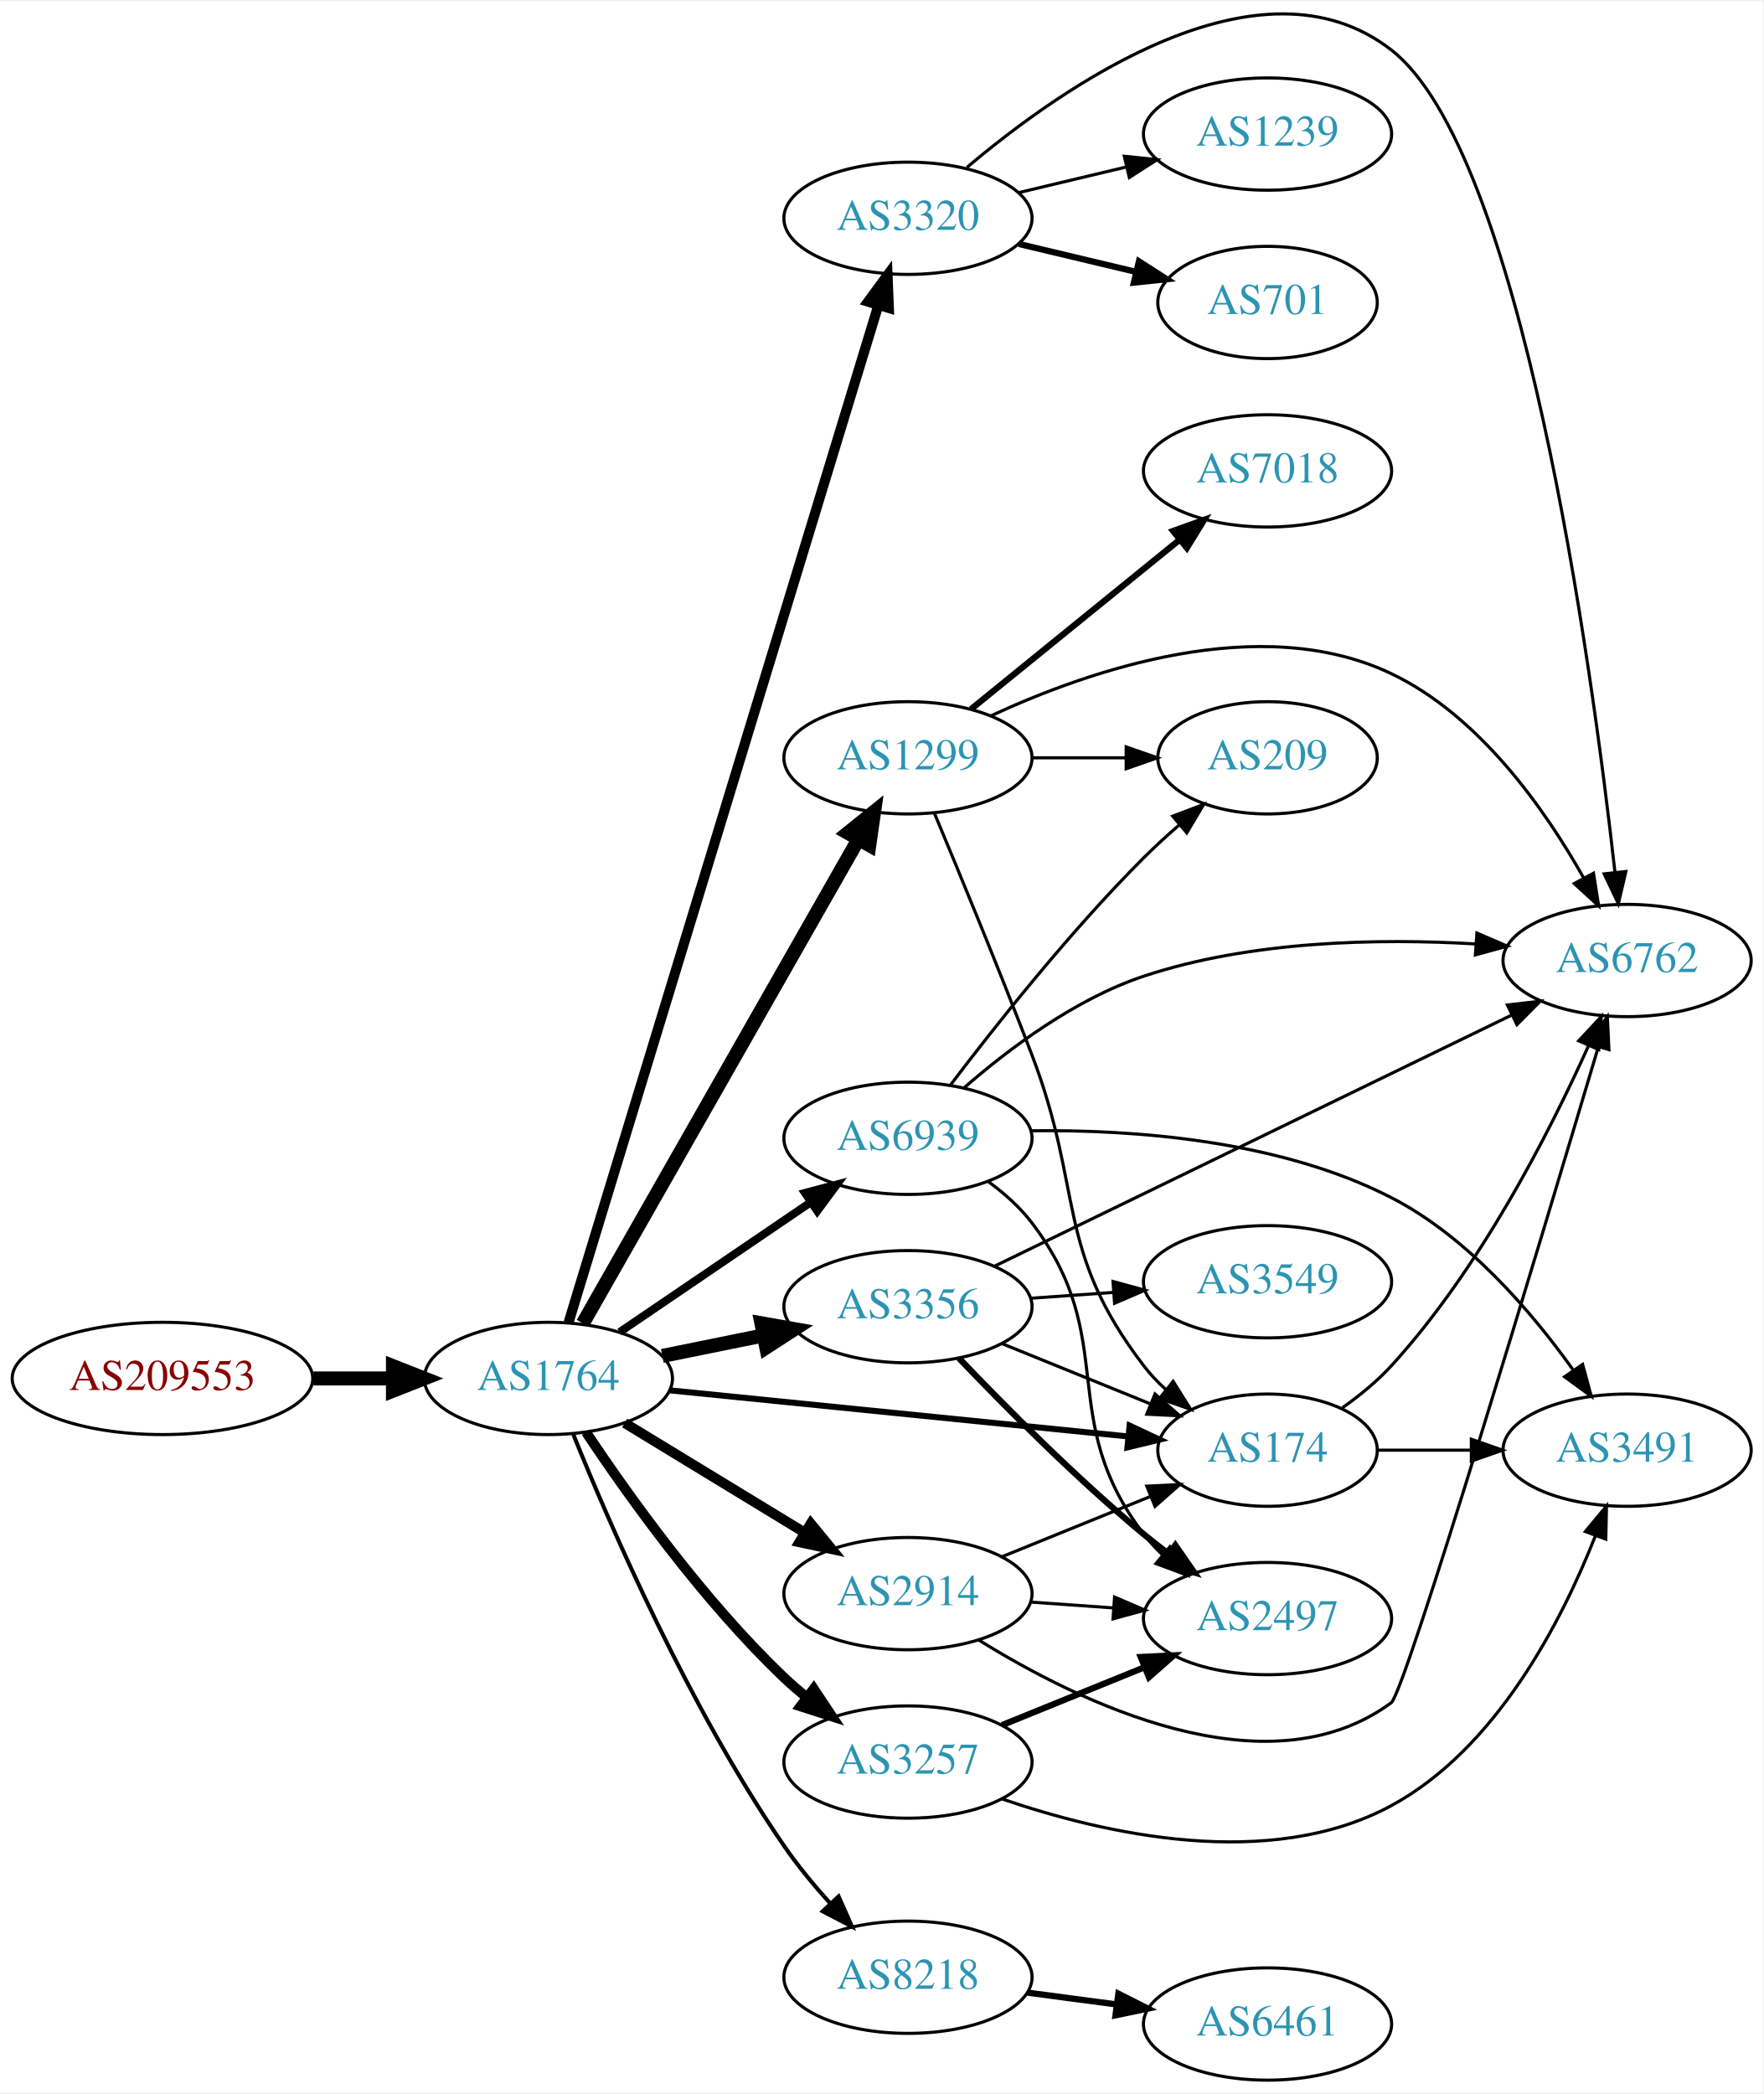
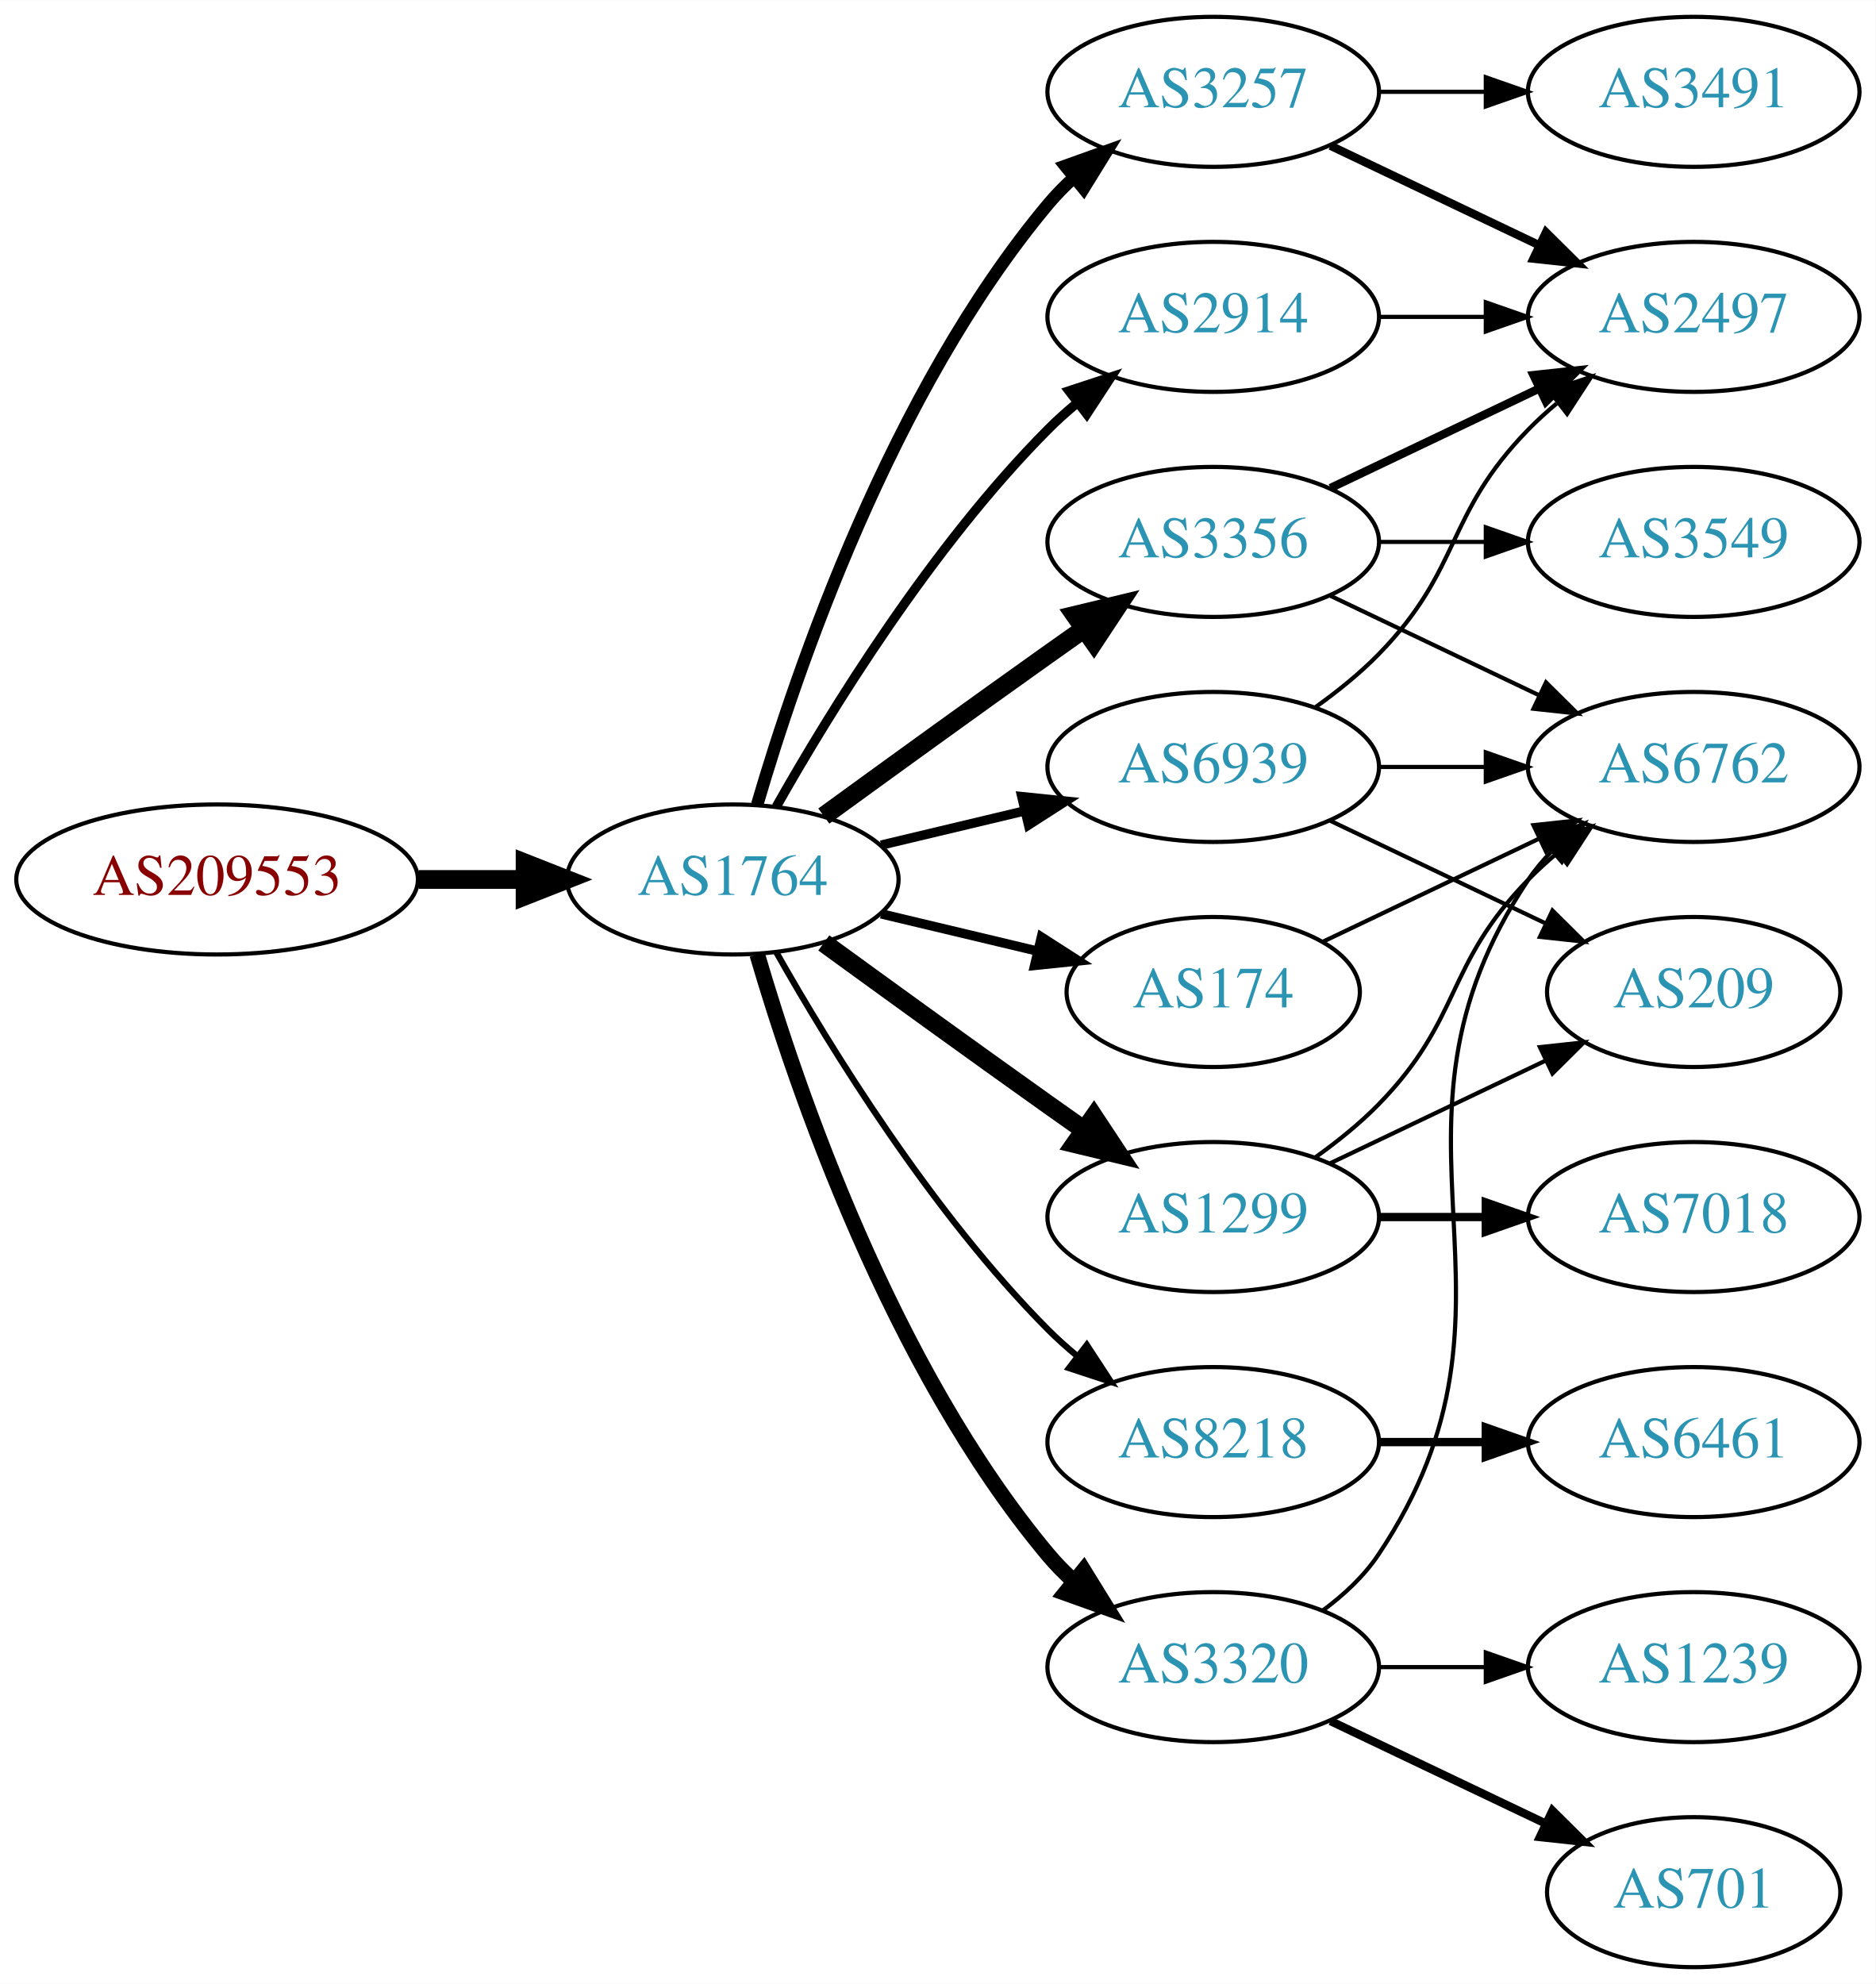
- <svg xmlns="http://www.w3.org/2000/svg" xmlns:xlink="http://www.w3.org/1999/xlink" width="565pt" height="671pt" viewBox="0.00 0.00 565.36 670.54">
-   <g id="graph0" class="graph" transform="scale(1 1) rotate(0) translate(4 666.544)">
-     <polygon fill="white" stroke="none" points="-4,4 -4,-666.544 561.363,-666.544 561.363,4 -4,4" />
+ <svg xmlns="http://www.w3.org/2000/svg" xmlns:xlink="http://www.w3.org/1999/xlink" width="450pt" height="476pt" viewBox="0.00 0.00 450.07 476.00">
+   <g id="graph0" class="graph" transform="scale(1 1) rotate(0) translate(4 472)">
+     <polygon fill="white" stroke="none" points="-4,4 -4,-472 446.07,-472 446.07,4 -4,4" />
    <g id="node1" class="node">
      <g id="a_node1">
        <a xlink:href="/asn/209553" xlink:title="AS209553 ~ JAGGAER Austria GmbH [AT]">
-           <ellipse fill="#ffffff" stroke="black" cx="48.096" cy="-225" rx="48.192" ry="18" />
-           <text text-anchor="middle" x="48.096" y="-221.3" font-family="Times,serif" font-size="14.00" fill="#880000">AS209553</text>
+           <ellipse fill="#ffffff" stroke="black" cx="48.096" cy="-261" rx="48.192" ry="18" />
+           <text text-anchor="middle" x="48.096" y="-257.3" font-family="Times,serif" font-size="14.00" fill="#880000">AS209553</text>
        </a>
      </g>
    </g>
    <g id="node2" class="node">
      <g id="a_node2">
        <a xlink:href="/asn/1764" xlink:title="AS1764 ~ NEXTLAYER-AS [AT]">
-           <ellipse fill="#ffffff" stroke="black" cx="171.838" cy="-225" rx="39.794" ry="18" />
-           <text text-anchor="middle" x="171.838" y="-221.3" font-family="Times,serif" font-size="14.00" fill="#2c94b3">AS1764</text>
+           <ellipse fill="#ffffff" stroke="black" cx="171.838" cy="-261" rx="39.794" ry="18" />
+           <text text-anchor="middle" x="171.838" y="-257.3" font-family="Times,serif" font-size="14.00" fill="#2c94b3">AS1764</text>
        </a>
      </g>
    </g>
    <g id="edge1" class="edge">
-       <path fill="none" stroke="black" stroke-width="4.5" d="M96.513,-225C104.867,-225 113.577,-225 121.969,-225" />
-       <polygon fill="black" stroke="black" stroke-width="4.5" points="122.004,-228.938 132.004,-225 122.004,-221.063 122.004,-228.938" />
+       <path fill="none" stroke="black" stroke-width="4.5" d="M96.513,-261C104.867,-261 113.577,-261 121.969,-261" />
+       <polygon fill="black" stroke="black" stroke-width="4.5" points="122.004,-264.938 132.004,-261 122.004,-257.063 122.004,-264.938" />
    </g>
    <g id="node3" class="node">
      <g id="a_node3">
-         <a xlink:href="/asn/1299" xlink:title="AS1299 ~ Telia Carrier [EU]">
-           <ellipse fill="#ffffff" stroke="black" cx="287.131" cy="-424" rx="39.794" ry="18" />
-           <text text-anchor="middle" x="287.131" y="-420.3" font-family="Times,serif" font-size="14.00" fill="#2c94b3">AS1299</text>
+         <a xlink:href="/asn/174" xlink:title="AS174 ~ Cogent Communications [US]">
+           <ellipse fill="#ffffff" stroke="black" cx="287.131" cy="-234" rx="35.194" ry="18" />
+           <text text-anchor="middle" x="287.131" y="-230.3" font-family="Times,serif" font-size="14.00" fill="#2c94b3">AS174</text>
        </a>
      </g>
    </g>
    <g id="edge2" class="edge">
-       <path fill="none" stroke="black" stroke-width="4.5" d="M182.892,-242.66C202.888,-277.783 247.736,-356.559 271.191,-397.758" />
-       <polygon fill="black" stroke="black" stroke-width="4.5" points="267.892,-399.922 276.261,-406.664 274.735,-396.025 267.892,-399.922" />
+       <path fill="none" stroke="black" stroke-width="2.25" d="M207.445,-252.752C219.24,-249.942 232.544,-246.771 244.812,-243.847" />
+       <polygon fill="black" stroke="black" stroke-width="2.25" points="245.901,-247.186 254.817,-241.463 244.278,-240.376 245.901,-247.186" />
    </g>
    <g id="node4" class="node">
      <g id="a_node4">
-         <a xlink:href="/asn/3320" xlink:title="AS3320 ~ DTAG [DE]">
-           <ellipse fill="#ffffff" stroke="black" cx="287.131" cy="-597" rx="39.794" ry="18" />
-           <text text-anchor="middle" x="287.131" y="-593.3" font-family="Times,serif" font-size="14.00" fill="#2c94b3">AS3320</text>
+         <a xlink:href="/asn/3257" xlink:title="AS3257 ~ GTT [DE]">
+           <ellipse fill="#ffffff" stroke="black" cx="287.131" cy="-450" rx="39.794" ry="18" />
+           <text text-anchor="middle" x="287.131" y="-446.3" font-family="Times,serif" font-size="14.00" fill="#2c94b3">AS3257</text>
        </a>
      </g>
    </g>
    <g id="edge3" class="edge">
-       <path fill="none" stroke="black" stroke-width="3.214" d="M178.302,-242.942C196.544,-302.839 255.438,-496.218 277.595,-568.973" />
-       <polygon fill="black" stroke="black" stroke-width="3.214" points="274.327,-570.255 280.589,-578.802 281.023,-568.216 274.327,-570.255" />
+       <path fill="none" stroke="black" stroke-width="3" d="M177.712,-279.002C187.026,-310.844 209.843,-377.981 247.484,-423 249.355,-425.237 251.453,-427.374 253.679,-429.396" />
+       <polygon fill="black" stroke="black" stroke-width="3" points="251.623,-432.234 261.598,-435.804 256.026,-426.793 251.623,-432.234" />
    </g>
    <g id="node5" class="node">
      <g id="a_node5">
-         <a xlink:href="/asn/174" xlink:title="AS174 ~ Cogent Communications [US]">
-           <ellipse fill="#ffffff" stroke="black" cx="402.424" cy="-202" rx="35.194" ry="18" />
-           <text text-anchor="middle" x="402.424" y="-198.3" font-family="Times,serif" font-size="14.00" fill="#2c94b3">AS174</text>
+         <a xlink:href="/asn/1299" xlink:title="AS1299 ~ Telia Carrier [EU]">
+           <ellipse fill="#ffffff" stroke="black" cx="287.131" cy="-180" rx="39.794" ry="18" />
+           <text text-anchor="middle" x="287.131" y="-176.3" font-family="Times,serif" font-size="14.00" fill="#2c94b3">AS1299</text>
        </a>
      </g>
    </g>
    <g id="edge4" class="edge">
-       <path fill="none" stroke="black" stroke-width="1.929" d="M210.841,-221.176C251.303,-217.105 315.242,-210.671 357.75,-206.394" />
-       <polygon fill="black" stroke="black" stroke-width="1.929" points="358.203,-209.867 367.802,-205.383 357.502,-202.902 358.203,-209.867" />
+       <path fill="none" stroke="black" stroke-width="4.5" d="M193.686,-245.778C208.62,-234.909 229.234,-219.975 247.484,-207 250.305,-204.995 253.248,-202.915 256.196,-200.841" />
+       <polygon fill="black" stroke="black" stroke-width="4.5" points="258.493,-204.039 264.421,-195.074 253.972,-197.591 258.493,-204.039" />
    </g>
    <g id="node6" class="node">
      <g id="a_node6">
        <a xlink:href="/asn/2914" xlink:title="AS2914 ~ NTT America, Inc. [US]">
-           <ellipse fill="#ffffff" stroke="black" cx="287.131" cy="-156" rx="39.794" ry="18" />
-           <text text-anchor="middle" x="287.131" y="-152.3" font-family="Times,serif" font-size="14.00" fill="#2c94b3">AS2914</text>
+           <ellipse fill="#ffffff" stroke="black" cx="287.131" cy="-396" rx="39.794" ry="18" />
+           <text text-anchor="middle" x="287.131" y="-392.3" font-family="Times,serif" font-size="14.00" fill="#2c94b3">AS2914</text>
        </a>
      </g>
    </g>
    <g id="edge5" class="edge">
-       <path fill="none" stroke="black" stroke-width="3.214" d="M196.312,-210.703C213.022,-200.526 235.677,-186.728 254.054,-175.536" />
-       <polygon fill="black" stroke="black" stroke-width="3.214" points="255.966,-178.469 262.687,-170.279 252.325,-172.491 255.966,-178.469" />
+       <path fill="none" stroke="black" stroke-width="2.25" d="M182.298,-278.49C195.08,-301.096 219.512,-340.886 247.484,-369 249.595,-371.121 251.891,-373.188 254.277,-375.171" />
+       <polygon fill="black" stroke="black" stroke-width="2.25" points="252.529,-378.242 262.592,-381.556 256.792,-372.69 252.529,-378.242" />
    </g>
    <g id="node7" class="node">
      <g id="a_node7">
        <a xlink:href="/asn/3356" xlink:title="AS3356 ~ Level 3 Parent, LLC [US]">
-           <ellipse fill="#ffffff" stroke="black" cx="287.131" cy="-248" rx="39.794" ry="18" />
-           <text text-anchor="middle" x="287.131" y="-244.3" font-family="Times,serif" font-size="14.00" fill="#2c94b3">AS3356</text>
+           <ellipse fill="#ffffff" stroke="black" cx="287.131" cy="-342" rx="39.794" ry="18" />
+           <text text-anchor="middle" x="287.131" y="-338.3" font-family="Times,serif" font-size="14.00" fill="#2c94b3">AS3356</text>
        </a>
      </g>
    </g>
    <g id="edge6" class="edge">
-       <path fill="none" stroke="black" stroke-width="4.5" d="M208.374,-232.214C218.602,-234.291 229.903,-236.585 240.646,-238.766" />
-       <polygon fill="black" stroke="black" stroke-width="4.5" points="240.138,-242.681 250.721,-240.811 241.705,-234.963 240.138,-242.681" />
+       <path fill="none" stroke="black" stroke-width="4.5" d="M193.686,-276.222C208.62,-287.091 229.234,-302.025 247.484,-315 250.305,-317.005 253.248,-319.085 256.196,-321.159" />
+       <polygon fill="black" stroke="black" stroke-width="4.5" points="253.972,-324.409 264.421,-326.926 258.493,-317.961 253.972,-324.409" />
    </g>
    <g id="node8" class="node">
      <g id="a_node8">
-         <a xlink:href="/asn/3257" xlink:title="AS3257 ~ GTT [DE]">
-           <ellipse fill="#ffffff" stroke="black" cx="287.131" cy="-102" rx="39.794" ry="18" />
-           <text text-anchor="middle" x="287.131" y="-98.3" font-family="Times,serif" font-size="14.00" fill="#2c94b3">AS3257</text>
+         <a xlink:href="/asn/8218" xlink:title="AS8218 ~ legacy Neotelecoms [FR]">
+           <ellipse fill="#ffffff" stroke="black" cx="287.131" cy="-126" rx="39.794" ry="18" />
+           <text text-anchor="middle" x="287.131" y="-122.3" font-family="Times,serif" font-size="14.00" fill="#2c94b3">AS8218</text>
        </a>
      </g>
    </g>
    <g id="edge7" class="edge">
-       <path fill="none" stroke="black" stroke-width="3.214" d="M183.88,-207.789C197.372,-187.542 221.619,-153.577 247.484,-129 249.654,-126.939 251.992,-124.915 254.406,-122.961" />
-       <polygon fill="black" stroke="black" stroke-width="3.214" points="256.911,-125.455 262.774,-116.63 252.687,-119.873 256.911,-125.455" />
+       <path fill="none" stroke="black" stroke-width="1.5" d="M182.298,-243.51C195.08,-220.904 219.512,-181.114 247.484,-153 249.595,-150.879 251.891,-148.812 254.277,-146.829" />
+       <polygon fill="black" stroke="black" stroke-width="1.5" points="256.792,-149.31 262.592,-140.444 252.529,-143.758 256.792,-149.31" />
    </g>
    <g id="node9" class="node">
      <g id="a_node9">
-         <a xlink:href="/asn/8218" xlink:title="AS8218 ~ legacy Neotelecoms [FR]">
-           <ellipse fill="#ffffff" stroke="black" cx="287.131" cy="-33" rx="39.794" ry="18" />
-           <text text-anchor="middle" x="287.131" y="-29.3" font-family="Times,serif" font-size="14.00" fill="#2c94b3">AS8218</text>
+         <a xlink:href="/asn/3320" xlink:title="AS3320 ~ DTAG [DE]">
+           <ellipse fill="#ffffff" stroke="black" cx="287.131" cy="-72" rx="39.794" ry="18" />
+           <text text-anchor="middle" x="287.131" y="-68.3" font-family="Times,serif" font-size="14.00" fill="#2c94b3">AS3320</text>
        </a>
      </g>
    </g>
    <g id="edge8" class="edge">
-       <path fill="none" stroke="black" stroke-width="1.286" d="M179.838,-207.015C191.579,-177.923 216.975,-119.328 247.484,-75 251.81,-68.715 257.03,-62.411 262.215,-56.668" />
-       <polygon fill="black" stroke="black" stroke-width="1.286" points="264.892,-58.93 269.176,-49.239 259.784,-54.143 264.892,-58.93" />
+       <path fill="none" stroke="black" stroke-width="3.75" d="M177.712,-242.998C187.026,-211.156 209.843,-144.019 247.484,-99 249.355,-96.763 251.453,-94.626 253.679,-92.604" />
+       <polygon fill="black" stroke="black" stroke-width="3.75" points="256.026,-95.207 261.598,-86.196 251.623,-89.766 256.026,-95.207" />
    </g>
    <g id="node10" class="node">
      <g id="a_node10">
        <a xlink:href="/asn/6939" xlink:title="AS6939 ~ Hurricane Electric LLC [US]">
-           <ellipse fill="#ffffff" stroke="black" cx="287.131" cy="-302" rx="39.794" ry="18" />
-           <text text-anchor="middle" x="287.131" y="-298.3" font-family="Times,serif" font-size="14.00" fill="#2c94b3">AS6939</text>
+           <ellipse fill="#ffffff" stroke="black" cx="287.131" cy="-288" rx="39.794" ry="18" />
+           <text text-anchor="middle" x="287.131" y="-284.3" font-family="Times,serif" font-size="14.00" fill="#2c94b3">AS6939</text>
        </a>
      </g>
    </g>
    <g id="edge9" class="edge">
-       <path fill="none" stroke="black" stroke-width="2.571" d="M194.682,-239.846C212.079,-251.67 236.627,-268.354 255.909,-281.46" />
-       <polygon fill="black" stroke="black" stroke-width="2.571" points="254.116,-284.473 264.354,-287.199 258.051,-278.683 254.116,-284.473" />
-     </g>
-     <g id="edge12" class="edge">
-       <path fill="none" stroke="black" d="M295.614,-406.227C303.564,-387.205 316.392,-356.101 326.777,-329 343.681,-284.891 334.068,-266.511 362.777,-229 364.817,-226.335 367.195,-223.831 369.749,-221.505" />
-       <polygon fill="black" stroke="black" points="372.163,-224.057 377.786,-215.078 367.79,-218.591 372.163,-224.057" />
+       <path fill="none" stroke="black" stroke-width="2.25" d="M207.445,-269.248C218.316,-271.838 230.471,-274.735 241.913,-277.462" />
+       <polygon fill="black" stroke="black" stroke-width="2.25" points="241.197,-280.889 251.736,-279.803 242.819,-274.08 241.197,-280.889" />
    </g>
    <g id="node11" class="node">
      <g id="a_node11">
        <a xlink:href="/asn/6762" xlink:title="AS6762 ~ TELECOM ITALIA SPARKLE S.p.A. [IT]">
-           <ellipse fill="#ffffff" stroke="black" cx="517.717" cy="-359" rx="39.794" ry="18" />
-           <text text-anchor="middle" x="517.717" y="-355.3" font-family="Times,serif" font-size="14.00" fill="#2c94b3">AS6762</text>
+           <ellipse fill="#ffffff" stroke="black" cx="402.424" cy="-288" rx="39.794" ry="18" />
+           <text text-anchor="middle" x="402.424" y="-284.3" font-family="Times,serif" font-size="14.00" fill="#2c94b3">AS6762</text>
        </a>
      </g>
    </g>
    <g id="edge10" class="edge">
-       <path fill="none" stroke="black" d="M313.643,-437.425C345.25,-452.094 400.06,-471.013 442.07,-451 470.342,-437.532 491.388,-407.543 503.804,-385.448" />
-       <polygon fill="black" stroke="black" points="506.943,-386.999 508.592,-376.533 500.777,-383.686 506.943,-386.999" />
+       <path fill="none" stroke="black" d="M313.556,-246.119C328.859,-253.413 348.582,-262.814 365.464,-270.86" />
+       <polygon fill="black" stroke="black" points="363.971,-274.026 374.504,-275.169 366.983,-267.707 363.971,-274.026" />
+     </g>
+     <g id="node14" class="node">
+       <g id="a_node14">
+         <a xlink:href="/asn/2497" xlink:title="AS2497 ~ Internet Initiative Japan Inc. [JP]">
+           <ellipse fill="#ffffff" stroke="black" cx="402.424" cy="-396" rx="39.794" ry="18" />
+           <text text-anchor="middle" x="402.424" y="-392.3" font-family="Times,serif" font-size="14.00" fill="#2c94b3">AS2497</text>
+         </a>
+       </g>
+     </g>
+     <g id="edge17" class="edge">
+       <path fill="none" stroke="black" stroke-width="2" d="M315.267,-437.066C330.261,-429.919 349.082,-420.948 365.306,-413.215" />
+       <polygon fill="black" stroke="black" stroke-width="2" points="366.988,-416.291 374.509,-408.829 363.976,-409.972 366.988,-416.291" />
+     </g>
+     <g id="node16" class="node">
+       <g id="a_node16">
+         <a xlink:href="/asn/3491" xlink:title="AS3491 ~ PCCW Global, Inc. [US]">
+           <ellipse fill="#ffffff" stroke="black" cx="402.424" cy="-450" rx="39.794" ry="18" />
+           <text text-anchor="middle" x="402.424" y="-446.3" font-family="Times,serif" font-size="14.00" fill="#2c94b3">AS3491</text>
+         </a>
+       </g>
+     </g>
+     <g id="edge16" class="edge">
+       <path fill="none" stroke="black" d="M326.803,-450C335.006,-450 343.77,-450 352.302,-450" />
+       <polygon fill="black" stroke="black" points="352.541,-453.5 362.541,-450 352.541,-446.5 352.541,-453.5" />
+     </g>
+     <g id="edge12" class="edge">
+       <path fill="none" stroke="black" d="M311.725,-194.389C316.981,-198.148 322.313,-202.437 326.777,-207 346.95,-227.617 342.605,-240.383 362.777,-261 364.87,-263.139 367.154,-265.218 369.53,-267.21" />
+       <polygon fill="black" stroke="black" points="367.774,-270.275 377.83,-273.611 372.049,-264.732 367.774,-270.275" />
    </g>
    <g id="node12" class="node">
      <g id="a_node12">
        <a xlink:href="/asn/7018" xlink:title="AS7018 ~ AT&amp;T Services, Inc. [US]">
-           <ellipse fill="#ffffff" stroke="black" cx="402.424" cy="-516" rx="39.794" ry="18" />
-           <text text-anchor="middle" x="402.424" y="-512.3" font-family="Times,serif" font-size="14.00" fill="#2c94b3">AS7018</text>
+           <ellipse fill="#ffffff" stroke="black" cx="402.424" cy="-180" rx="39.794" ry="18" />
+           <text text-anchor="middle" x="402.424" y="-176.3" font-family="Times,serif" font-size="14.00" fill="#2c94b3">AS7018</text>
        </a>
      </g>
    </g>
    <g id="edge11" class="edge">
-       <path fill="none" stroke="black" stroke-width="2" d="M307.35,-439.607C325.741,-454.542 353.661,-477.214 374.311,-493.983" />
-       <polygon fill="black" stroke="black" stroke-width="2" points="372.142,-496.73 382.111,-500.317 376.554,-491.296 372.142,-496.73" />
+       <path fill="none" stroke="black" stroke-width="2" d="M326.803,-180C335.006,-180 343.77,-180 352.302,-180" />
+       <polygon fill="black" stroke="black" stroke-width="2" points="352.541,-183.5 362.541,-180 352.541,-176.5 352.541,-183.5" />
    </g>
    <g id="node13" class="node">
      <g id="a_node13">
        <a xlink:href="/asn/209" xlink:title="AS209 ~ CenturyLink Communications, LLC [US]">
-           <ellipse fill="#ffffff" stroke="black" cx="402.424" cy="-424" rx="35.194" ry="18" />
-           <text text-anchor="middle" x="402.424" y="-420.3" font-family="Times,serif" font-size="14.00" fill="#2c94b3">AS209</text>
+           <ellipse fill="#ffffff" stroke="black" cx="402.424" cy="-234" rx="35.194" ry="18" />
+           <text text-anchor="middle" x="402.424" y="-230.3" font-family="Times,serif" font-size="14.00" fill="#2c94b3">AS209</text>
        </a>
      </g>
    </g>
    <g id="edge13" class="edge">
-       <path fill="none" stroke="black" d="M326.803,-424C336.508,-424 346.999,-424 356.962,-424" />
-       <polygon fill="black" stroke="black" points="357.098,-427.5 367.098,-424 357.098,-420.5 357.098,-427.5" />
-     </g>
-     <g id="edge16" class="edge">
-       <path fill="none" stroke="black" d="M306.043,-613.319C336.708,-639.226 400.015,-683.657 442.07,-651 483.959,-618.473 506.314,-454.365 513.806,-387.458" />
-       <polygon fill="black" stroke="black" points="517.316,-387.547 514.919,-377.227 510.358,-386.79 517.316,-387.547" />
-     </g>
-     <g id="node14" class="node">
-       <g id="a_node14">
-         <a xlink:href="/asn/1239" xlink:title="AS1239 ~ Sprint [US]">
-           <ellipse fill="#ffffff" stroke="black" cx="402.424" cy="-624" rx="39.794" ry="18" />
-           <text text-anchor="middle" x="402.424" y="-620.3" font-family="Times,serif" font-size="14.00" fill="#2c94b3">AS1239</text>
-         </a>
-       </g>
+       <path fill="none" stroke="black" d="M315.267,-192.934C330.699,-200.29 350.185,-209.577 366.72,-217.459" />
+       <polygon fill="black" stroke="black" points="365.529,-220.768 376.062,-221.911 368.54,-214.449 365.529,-220.768" />
    </g>
    <g id="edge14" class="edge">
-       <path fill="none" stroke="black" d="M322.738,-605.248C333.609,-607.838 345.764,-610.735 357.206,-613.462" />
-       <polygon fill="black" stroke="black" points="356.49,-616.889 367.029,-615.803 358.112,-610.08 356.49,-616.889" />
+       <path fill="none" stroke="black" d="M326.803,-396C335.006,-396 343.77,-396 352.302,-396" />
+       <polygon fill="black" stroke="black" points="352.541,-399.5 362.541,-396 352.541,-392.5 352.541,-399.5" />
+     </g>
+     <g id="edge21" class="edge">
+       <path fill="none" stroke="black" d="M315.267,-329.066C330.261,-321.919 349.082,-312.948 365.306,-305.215" />
+       <polygon fill="black" stroke="black" points="366.988,-308.291 374.509,-300.829 363.976,-301.972 366.988,-308.291" />
+     </g>
+     <g id="edge23" class="edge">
+       <path fill="none" stroke="black" stroke-width="2" d="M315.267,-354.934C330.261,-362.081 349.082,-371.052 365.306,-378.785" />
+       <polygon fill="black" stroke="black" stroke-width="2" points="363.976,-382.028 374.509,-383.171 366.988,-375.709 363.976,-382.028" />
+     </g>
+     <g id="node19" class="node">
+       <g id="a_node19">
+         <a xlink:href="/asn/3549" xlink:title="AS3549 ~ Level 3 Parent, LLC [US]">
+           <ellipse fill="#ffffff" stroke="black" cx="402.424" cy="-342" rx="39.794" ry="18" />
+           <text text-anchor="middle" x="402.424" y="-338.3" font-family="Times,serif" font-size="14.00" fill="#2c94b3">AS3549</text>
+         </a>
+       </g>
+     </g>
+     <g id="edge22" class="edge">
+       <path fill="none" stroke="black" d="M326.803,-342C335.006,-342 343.77,-342 352.302,-342" />
+       <polygon fill="black" stroke="black" points="352.541,-345.5 362.541,-342 352.541,-338.5 352.541,-345.5" />
    </g>
    <g id="node15" class="node">
      <g id="a_node15">
-         <a xlink:href="/asn/701" xlink:title="AS701 ~ UUNET [US]">
-           <ellipse fill="#ffffff" stroke="black" cx="402.424" cy="-570" rx="35.194" ry="18" />
-           <text text-anchor="middle" x="402.424" y="-566.3" font-family="Times,serif" font-size="14.00" fill="#2c94b3">AS701</text>
+         <a xlink:href="/asn/6461" xlink:title="AS6461 ~ Zayo Bandwidth [US]">
+           <ellipse fill="#ffffff" stroke="black" cx="402.424" cy="-126" rx="39.794" ry="18" />
+           <text text-anchor="middle" x="402.424" y="-122.3" font-family="Times,serif" font-size="14.00" fill="#2c94b3">AS6461</text>
        </a>
      </g>
    </g>
    <g id="edge15" class="edge">
-       <path fill="none" stroke="black" stroke-width="2" d="M322.738,-588.752C334.533,-585.942 347.837,-582.771 360.105,-579.847" />
-       <polygon fill="black" stroke="black" stroke-width="2" points="361.194,-583.186 370.11,-577.463 359.571,-576.376 361.194,-583.186" />
-     </g>
-     <g id="edge17" class="edge">
-       <path fill="none" stroke="black" d="M426.436,-215.602C431.946,-219.499 437.539,-224.049 442.07,-229 470.518,-260.086 492.841,-303.852 505.407,-331.823" />
-       <polygon fill="black" stroke="black" points="502.215,-333.261 509.439,-341.012 508.626,-330.448 502.215,-333.261" />
-     </g>
-     <g id="node16" class="node">
-       <g id="a_node16">
-         <a xlink:href="/asn/3491" xlink:title="AS3491 ~ PCCW Global, Inc. [US]">
-           <ellipse fill="#ffffff" stroke="black" cx="517.717" cy="-202" rx="39.794" ry="18" />
-           <text text-anchor="middle" x="517.717" y="-198.3" font-family="Times,serif" font-size="14.00" fill="#2c94b3">AS3491</text>
-         </a>
-       </g>
-     </g>
-     <g id="edge18" class="edge">
-       <path fill="none" stroke="black" d="M437.723,-202C447.1,-202 457.451,-202 467.485,-202" />
-       <polygon fill="black" stroke="black" points="467.774,-205.5 477.774,-202 467.774,-198.5 467.774,-205.5" />
-     </g>
-     <g id="edge21" class="edge">
-       <path fill="none" stroke="black" d="M317.307,-167.846C331.72,-173.698 349.264,-180.822 364.594,-187.046" />
-       <polygon fill="black" stroke="black" points="363.71,-190.465 374.292,-190.984 366.343,-183.979 363.71,-190.465" />
+       <path fill="none" stroke="black" stroke-width="2" d="M326.803,-126C335.006,-126 343.77,-126 352.302,-126" />
+       <polygon fill="black" stroke="black" stroke-width="2" points="352.541,-129.5 362.541,-126 352.541,-122.5 352.541,-129.5" />
    </g>
    <g id="edge20" class="edge">
-       <path fill="none" stroke="black" d="M309.732,-141.187C341.689,-121.291 402.086,-91.636 442.07,-121 446.452,-124.218 489.919,-268.929 508.434,-331.097" />
-       <polygon fill="black" stroke="black" points="505.179,-332.428 511.385,-341.015 511.888,-330.432 505.179,-332.428" />
+       <path fill="none" stroke="black" d="M313.45,-85.607C318.506,-89.351 323.318,-93.831 326.777,-99 367.802,-160.294 321.753,-199.706 362.777,-261 364.399,-263.423 366.318,-265.695 368.42,-267.81" />
+       <polygon fill="black" stroke="black" points="366.233,-270.546 376.105,-274.393 370.787,-265.229 366.233,-270.546" />
    </g>
    <g id="node17" class="node">
      <g id="a_node17">
-         <a xlink:href="/asn/2497" xlink:title="AS2497 ~ Internet Initiative Japan Inc. [JP]">
-           <ellipse fill="#ffffff" stroke="black" cx="402.424" cy="-148" rx="39.794" ry="18" />
-           <text text-anchor="middle" x="402.424" y="-144.3" font-family="Times,serif" font-size="14.00" fill="#2c94b3">AS2497</text>
-         </a>
-       </g>
-     </g>
-     <g id="edge19" class="edge">
-       <path fill="none" stroke="black" d="M326.487,-153.292C334.976,-152.692 344.08,-152.049 352.914,-151.425" />
-       <polygon fill="black" stroke="black" points="353.379,-154.901 363.108,-150.706 352.886,-147.919 353.379,-154.901" />
-     </g>
-     <g id="edge25" class="edge">
-       <path fill="none" stroke="black" d="M317.307,-236.154C331.72,-230.302 349.264,-223.178 364.594,-216.954" />
-       <polygon fill="black" stroke="black" points="366.343,-220.021 374.292,-213.016 363.71,-213.535 366.343,-220.021" />
-     </g>
-     <g id="edge22" class="edge">
-       <path fill="none" stroke="black" d="M314.8,-260.95C355.897,-280.907 434.769,-319.207 480.834,-341.575" />
-       <polygon fill="black" stroke="black" points="479.34,-344.741 489.864,-345.961 482.398,-338.444 479.34,-344.741" />
-     </g>
-     <g id="edge23" class="edge">
-       <path fill="none" stroke="black" stroke-width="2" d="M303.436,-231.545C318.049,-216.204 341.005,-193.044 362.777,-175 365.298,-172.911 367.975,-170.816 370.697,-168.767" />
-       <polygon fill="black" stroke="black" stroke-width="2" points="372.857,-171.523 378.889,-162.813 368.742,-165.861 372.857,-171.523" />
+         <a xlink:href="/asn/701" xlink:title="AS701 ~ UUNET [US]">
+           <ellipse fill="#ffffff" stroke="black" cx="402.424" cy="-18" rx="35.194" ry="18" />
+           <text text-anchor="middle" x="402.424" y="-14.3" font-family="Times,serif" font-size="14.00" fill="#2c94b3">AS701</text>
+         </a>
+       </g>
+     </g>
+     <g id="edge18" class="edge">
+       <path fill="none" stroke="black" stroke-width="2" d="M315.267,-59.066C330.699,-51.71 350.185,-42.423 366.72,-34.541" />
+       <polygon fill="black" stroke="black" stroke-width="2" points="368.54,-37.551 376.062,-30.089 365.529,-31.232 368.54,-37.551" />
    </g>
    <g id="node18" class="node">
      <g id="a_node18">
-         <a xlink:href="/asn/3549" xlink:title="AS3549 ~ Level 3 Parent, LLC [US]">
-           <ellipse fill="#ffffff" stroke="black" cx="402.424" cy="-256" rx="39.794" ry="18" />
-           <text text-anchor="middle" x="402.424" y="-252.3" font-family="Times,serif" font-size="14.00" fill="#2c94b3">AS3549</text>
-         </a>
-       </g>
+         <a xlink:href="/asn/1239" xlink:title="AS1239 ~ Sprint [US]">
+           <ellipse fill="#ffffff" stroke="black" cx="402.424" cy="-72" rx="39.794" ry="18" />
+           <text text-anchor="middle" x="402.424" y="-68.3" font-family="Times,serif" font-size="14.00" fill="#2c94b3">AS1239</text>
+         </a>
+       </g>
+     </g>
+     <g id="edge19" class="edge">
+       <path fill="none" stroke="black" d="M326.803,-72C335.006,-72 343.77,-72 352.302,-72" />
+       <polygon fill="black" stroke="black" points="352.541,-75.5 362.541,-72 352.541,-68.5 352.541,-75.5" />
+     </g>
+     <g id="edge25" class="edge">
+       <path fill="none" stroke="black" d="M326.803,-288C335.006,-288 343.77,-288 352.302,-288" />
+       <polygon fill="black" stroke="black" points="352.541,-291.5 362.541,-288 352.541,-284.5 352.541,-291.5" />
    </g>
    <g id="edge24" class="edge">
-       <path fill="none" stroke="black" d="M326.487,-250.708C334.976,-251.308 344.08,-251.951 352.914,-252.575" />
-       <polygon fill="black" stroke="black" points="352.886,-256.081 363.108,-253.294 353.379,-249.099 352.886,-256.081" />
-     </g>
-     <g id="edge27" class="edge">
-       <path fill="none" stroke="black" d="M317.301,-90.171C349.788,-78.993 402.881,-66.818 442.07,-88 475.805,-106.234 496.746,-147.081 507.571,-174.595" />
-       <polygon fill="black" stroke="black" points="504.329,-175.919 511.106,-184.062 510.886,-173.47 504.329,-175.919" />
-     </g>
-     <g id="edge28" class="edge">
-       <path fill="none" stroke="black" stroke-width="2" d="M317.307,-113.846C331.182,-119.48 347.96,-126.292 362.869,-132.346" />
-       <polygon fill="black" stroke="black" stroke-width="2" points="361.765,-135.675 372.347,-136.194 364.398,-129.189 361.765,-135.675" />
-     </g>
-     <g id="node19" class="node">
-       <g id="a_node19">
-         <a xlink:href="/asn/6461" xlink:title="AS6461 ~ Zayo Bandwidth [US]">
-           <ellipse fill="#ffffff" stroke="black" cx="402.424" cy="-18" rx="39.794" ry="18" />
-           <text text-anchor="middle" x="402.424" y="-14.3" font-family="Times,serif" font-size="14.00" fill="#2c94b3">AS6461</text>
-         </a>
-       </g>
+       <path fill="none" stroke="black" d="M315.267,-275.066C330.699,-267.71 350.185,-258.423 366.72,-250.541" />
+       <polygon fill="black" stroke="black" points="368.54,-253.551 376.062,-246.089 365.529,-247.232 368.54,-253.551" />
    </g>
    <g id="edge26" class="edge">
-       <path fill="none" stroke="black" stroke-width="2" d="M325.541,-28.047C334.629,-26.844 344.466,-25.541 353.951,-24.285" />
-       <polygon fill="black" stroke="black" stroke-width="2" points="354.599,-27.73 364.053,-22.948 353.68,-20.791 354.599,-27.73" />
-     </g>
-     <g id="edge29" class="edge">
-       <path fill="none" stroke="black" d="M305.221,-318.276C319.4,-330.626 340.742,-346.687 362.777,-354 397.093,-365.389 438.104,-366.142 469.165,-364.317" />
-       <polygon fill="black" stroke="black" points="469.561,-367.798 479.293,-363.611 469.074,-360.815 469.561,-367.798" />
-     </g>
-     <g id="edge30" class="edge">
-       <path fill="none" stroke="black" d="M300.74,-319.057C314.923,-337.781 339.083,-368.325 362.777,-392 366.29,-395.51 370.154,-399.043 374.039,-402.415" />
-       <polygon fill="black" stroke="black" points="372.03,-405.298 381.938,-409.052 376.533,-399.939 372.03,-405.298" />
-     </g>
-     <g id="edge31" class="edge">
-       <path fill="none" stroke="black" d="M326.647,-304.413C359.154,-304.828 406.021,-301.517 442.07,-283 466.594,-270.404 487.17,-246.306 500.467,-227.656" />
-       <polygon fill="black" stroke="black" points="503.449,-229.497 506.224,-219.272 497.678,-225.535 503.449,-229.497" />
-     </g>
-     <g id="edge32" class="edge">
-       <path fill="none" stroke="black" d="M312.974,-288.052C318.055,-284.326 322.997,-279.94 326.777,-275 355.487,-237.489 334.068,-212.511 362.777,-175 364.55,-172.685 366.577,-170.491 368.754,-168.429" />
-       <polygon fill="black" stroke="black" points="371.111,-171.022 376.581,-161.948 366.646,-165.63 371.111,-171.022" />
+       <path fill="none" stroke="black" d="M311.725,-302.389C316.981,-306.148 322.313,-310.437 326.777,-315 346.95,-335.617 342.605,-348.383 362.777,-369 364.87,-371.139 367.154,-373.218 369.53,-375.21" />
+       <polygon fill="black" stroke="black" points="367.774,-378.275 377.83,-381.611 372.049,-372.732 367.774,-378.275" />
    </g>
  </g>
</svg>
